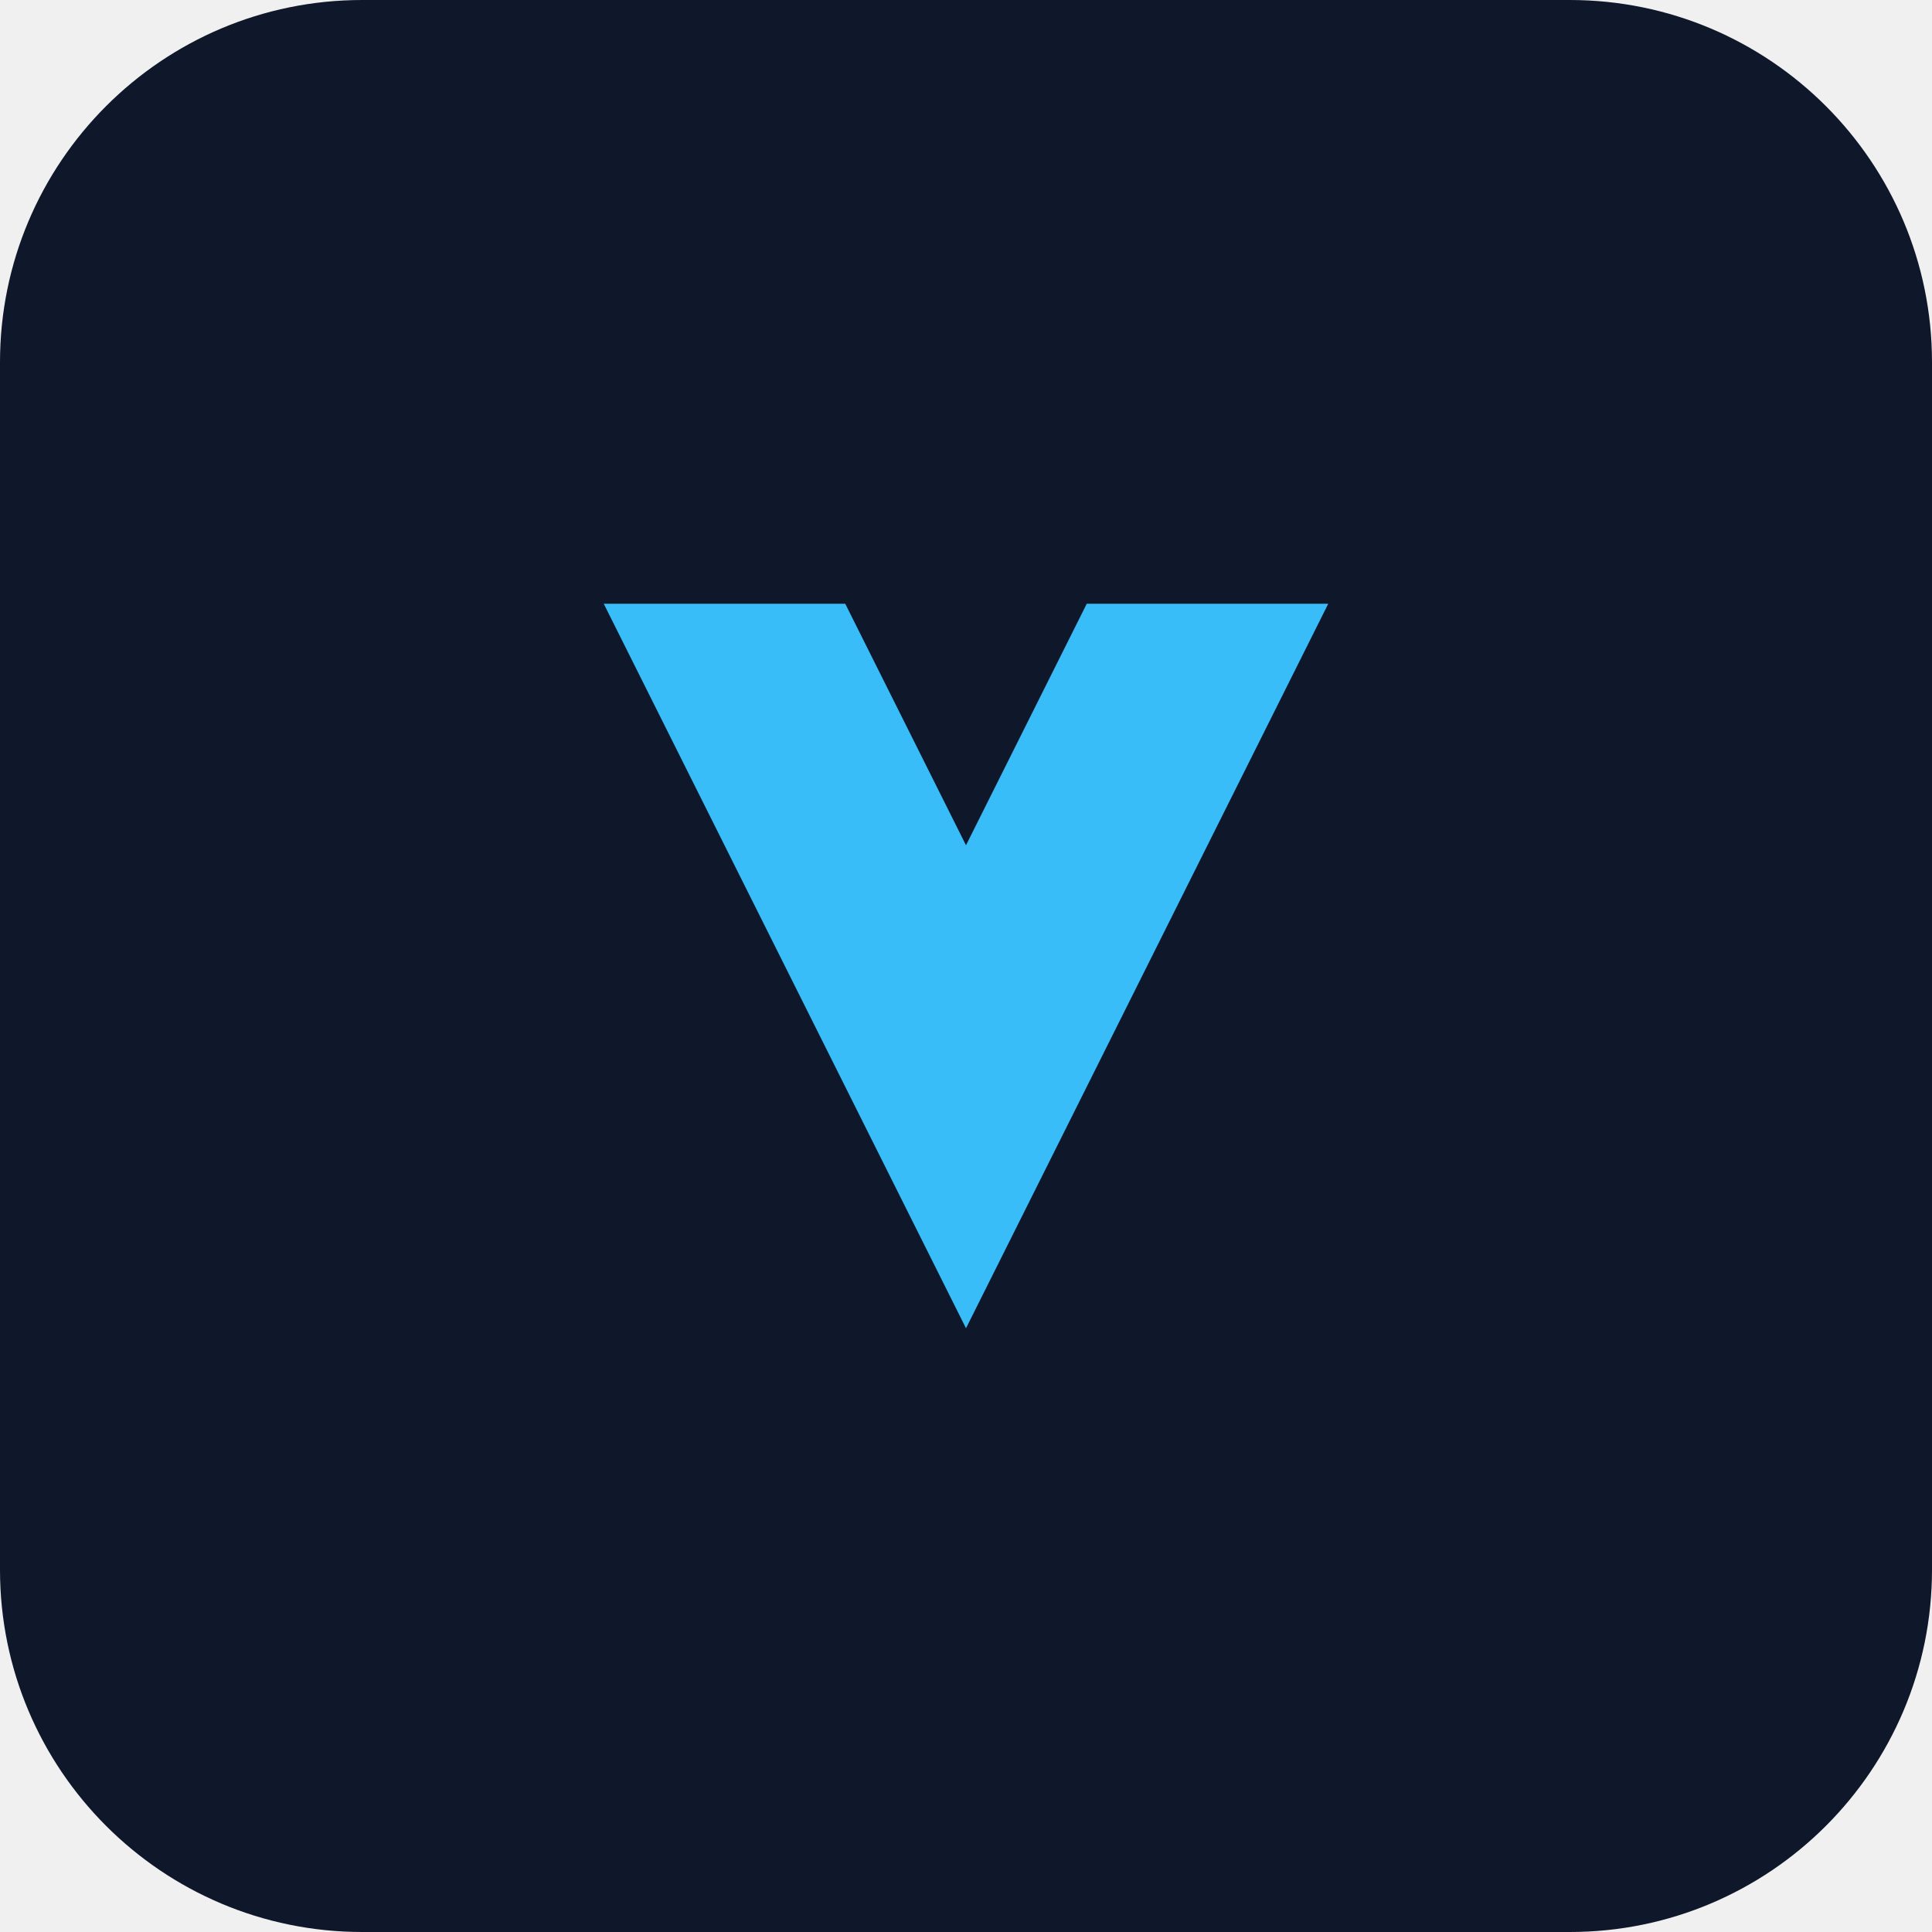
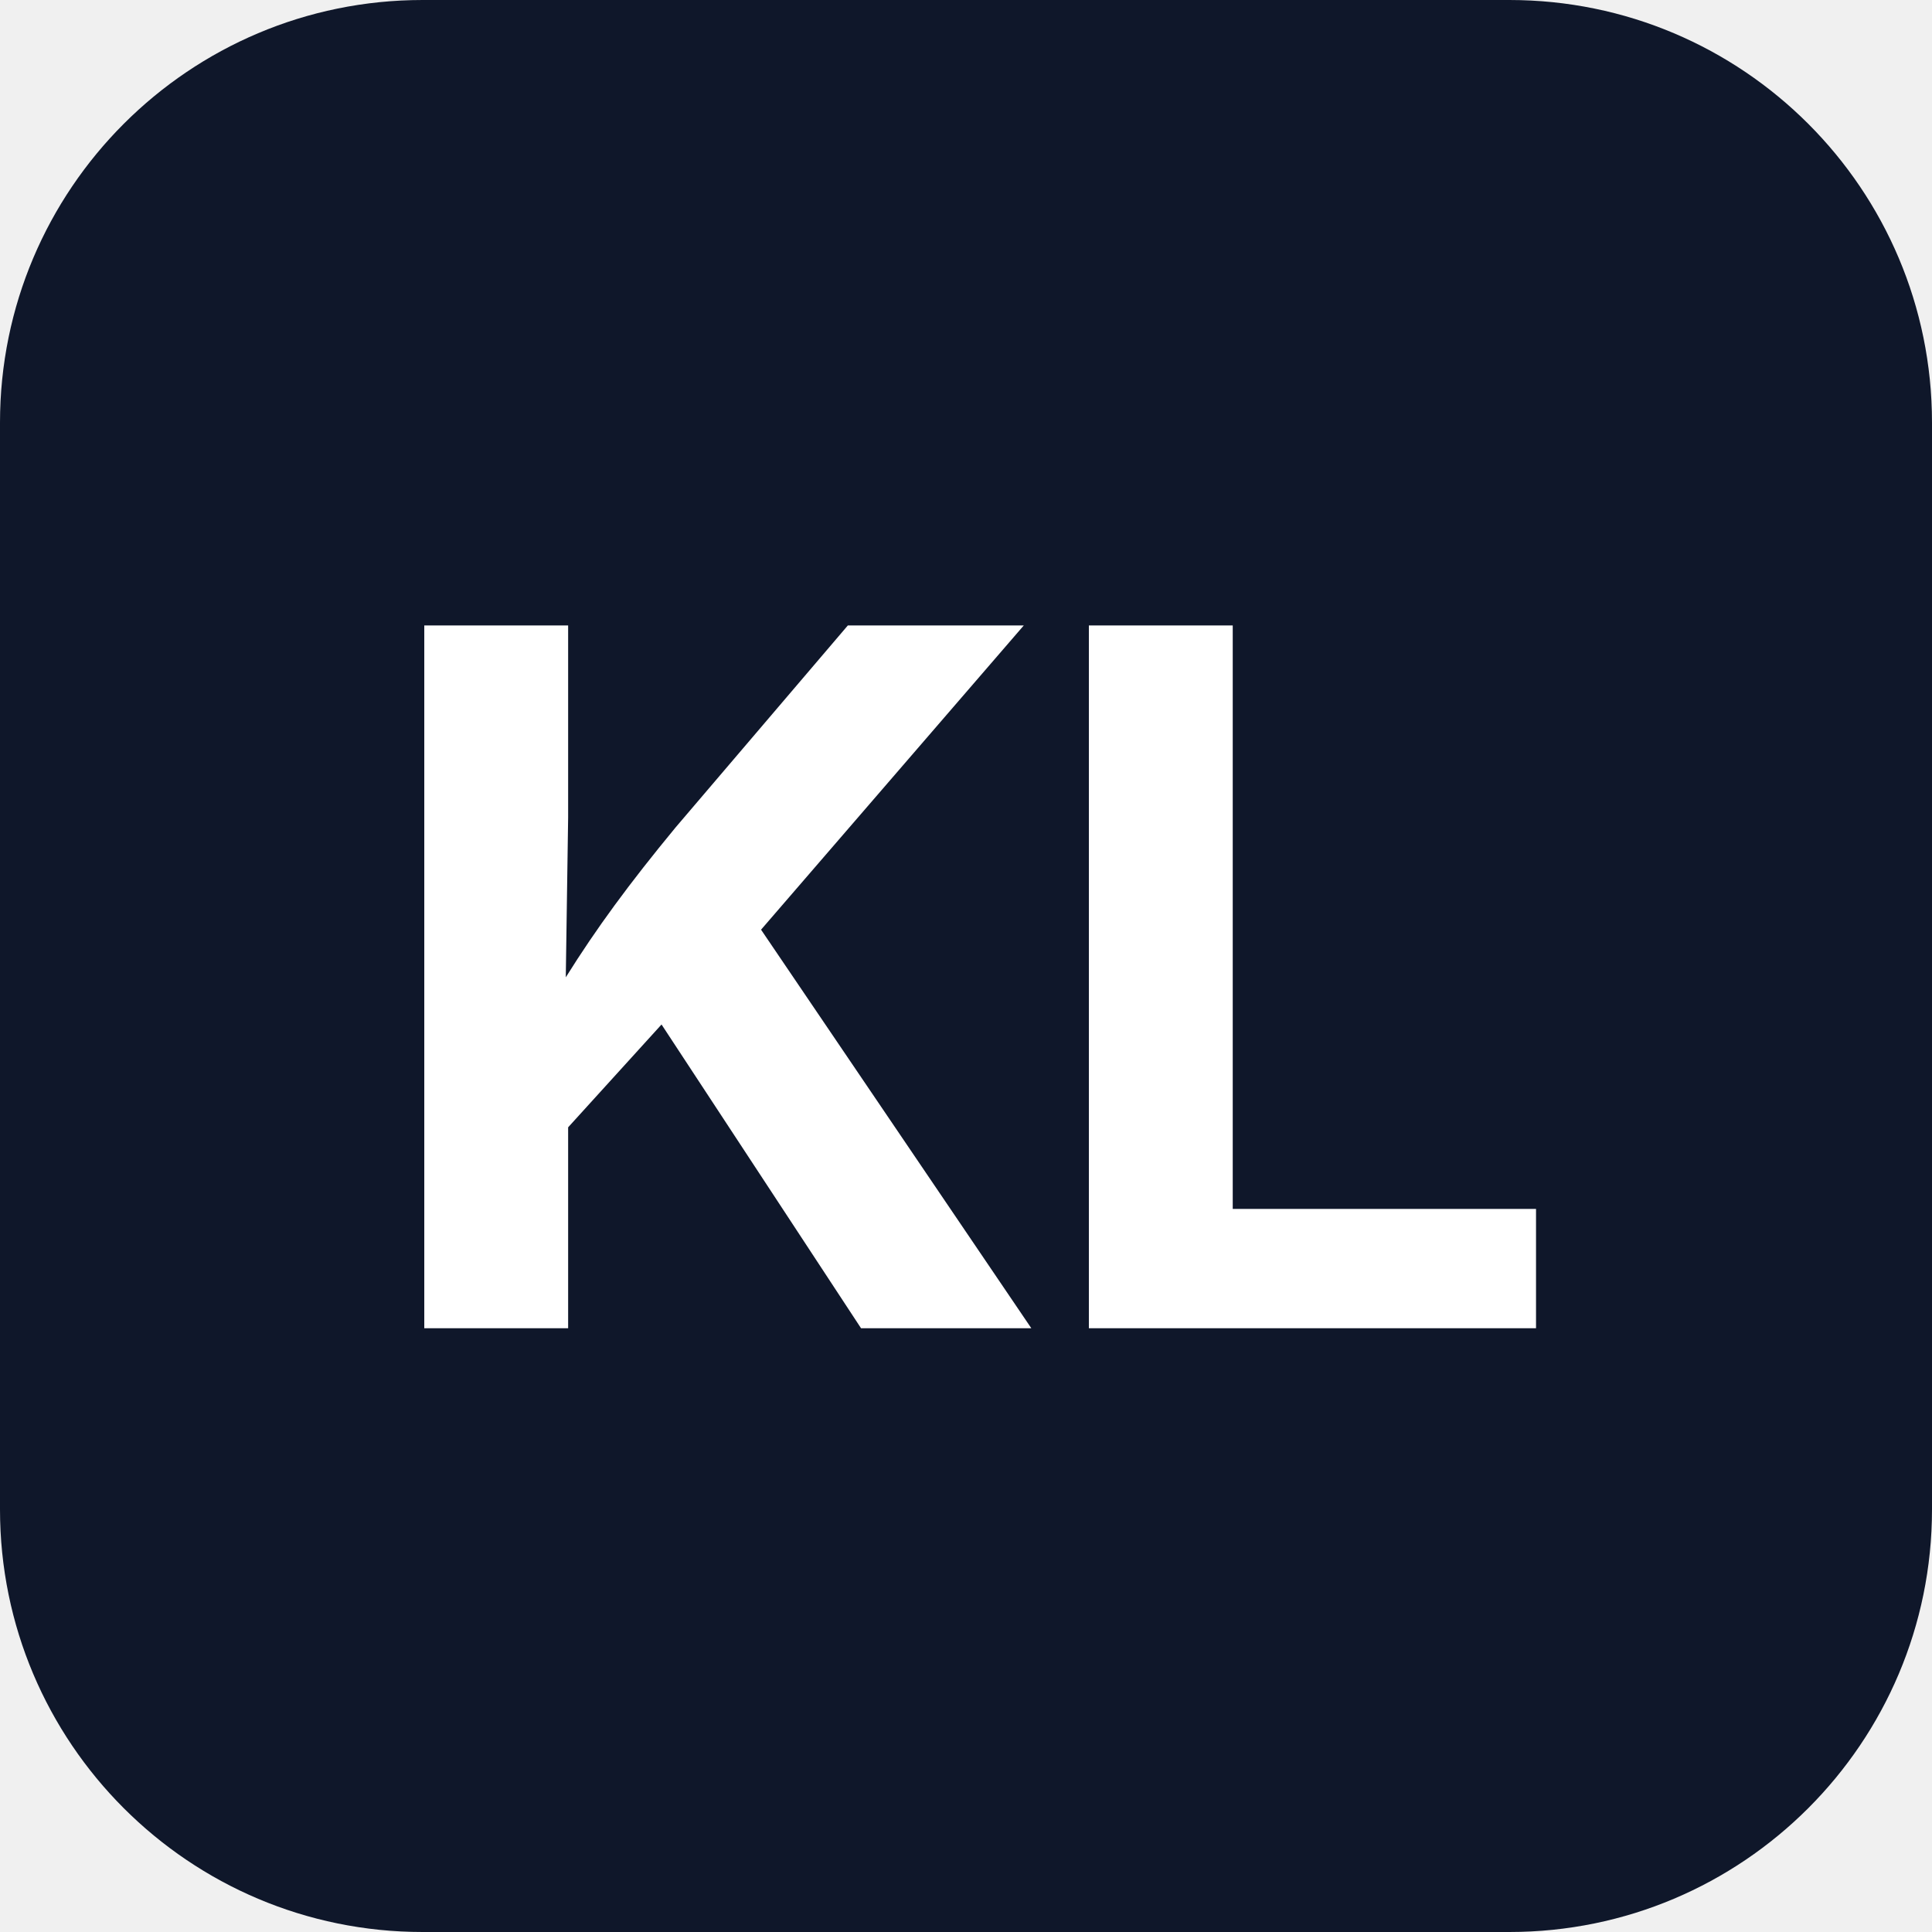
<svg xmlns="http://www.w3.org/2000/svg" viewBox="0 0 64 64" fill="none">
-   <rect width="64" height="64" rx="12" fill="#0F172A" />
-   <path d="M20 20h8l4 8 4-8h8l-12 24z" fill="#38BDF8" />
+   <rect width="64" height="64" rx="14" fill="#0F172A" />
+   <text x="32" y="44" text-anchor="middle" font-family="system-ui,-apple-system,sans-serif" font-size="32" font-weight="700" letter-spacing="-1" fill="white">KL</text>
</svg>
